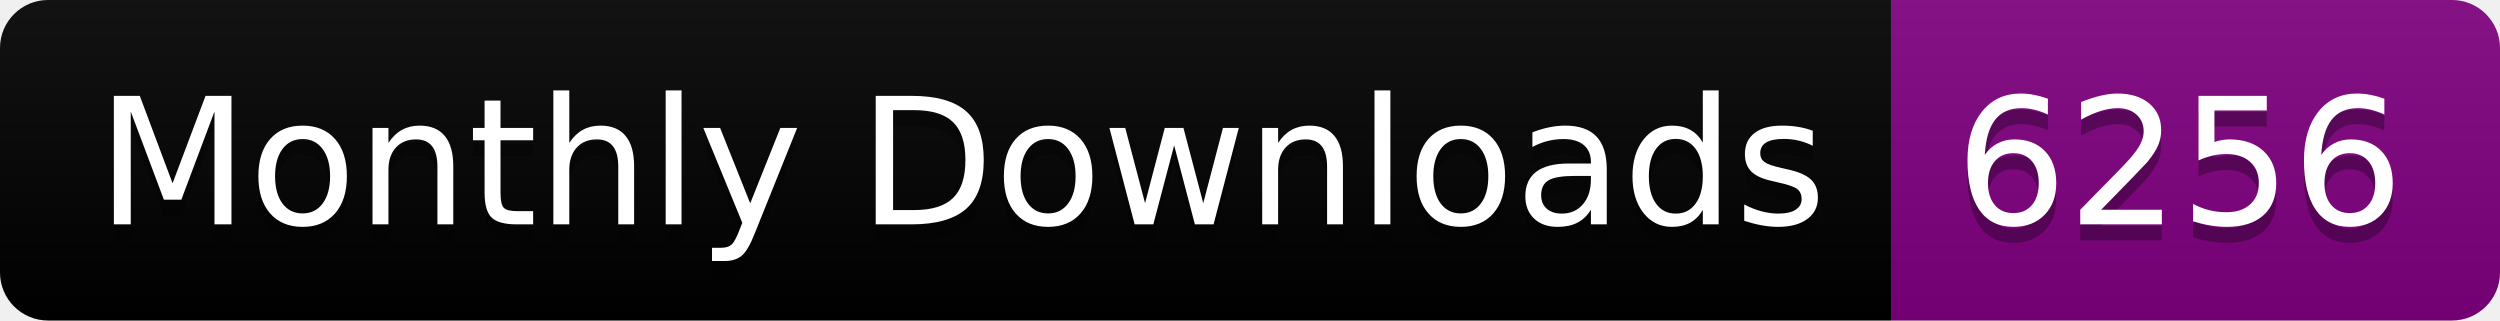
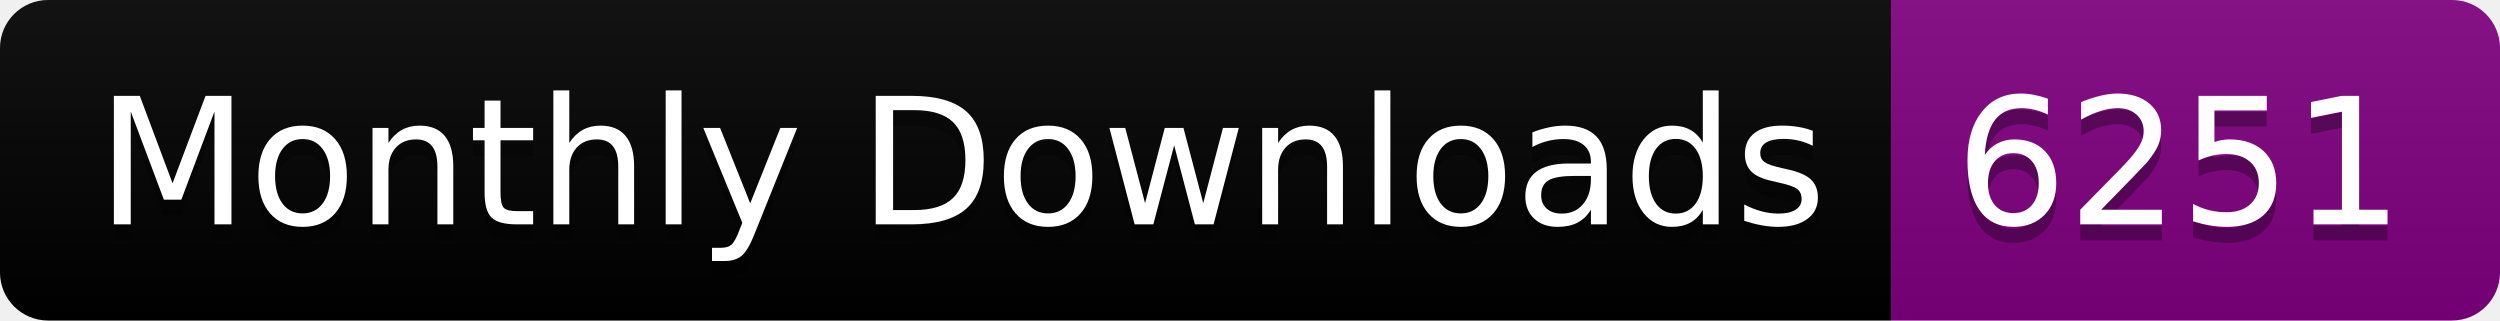
<svg xmlns="http://www.w3.org/2000/svg" width="156.0" height="20">
  <linearGradient id="smooth" x2="0" y2="100%">
    <stop offset="0" stop-color="#bbb" stop-opacity=".1" />
    <stop offset="1" stop-opacity=".1" />
  </linearGradient>
  <clipPath id="round">
    <rect width="156.0" height="20" rx="3" fill="#fff" />
  </clipPath>
  <g clip-path="url(#round)">
    <rect width="118.0" height="20" fill="black" />
    <rect x="118.0" width="38.0" height="20" fill="purple" />
    <rect width="156.0" height="20" fill="url(#smooth)" />
  </g>
  <g fill="#fff" text-anchor="middle" font-family="DejaVu Sans,Verdana,Geneva,sans-serif" font-size="110">
    <text x="600.0" y="150" fill="#010101" fill-opacity=".3" transform="scale(0.1)" textLength="1080.0" lengthAdjust="spacing">Monthly Downloads</text>
    <text x="600.0" y="140" transform="scale(0.1)" textLength="1080.0" lengthAdjust="spacing">Monthly Downloads</text>
-     <text x="1360.0" y="150" fill="#010101" fill-opacity=".3" transform="scale(0.1)" textLength="280.0" lengthAdjust="spacing">6256</text>
-     <text x="1360.0" y="140" transform="scale(0.1)" textLength="280.0" lengthAdjust="spacing">6256</text>
+     <text x="1360.0" y="150" fill="#010101" fill-opacity=".3" transform="scale(0.1)" textLength="280.0" lengthAdjust="spacing">6251</text>
+     <text x="1360.0" y="140" transform="scale(0.1)" textLength="280.0" lengthAdjust="spacing">6251</text>
  </g>
</svg>
